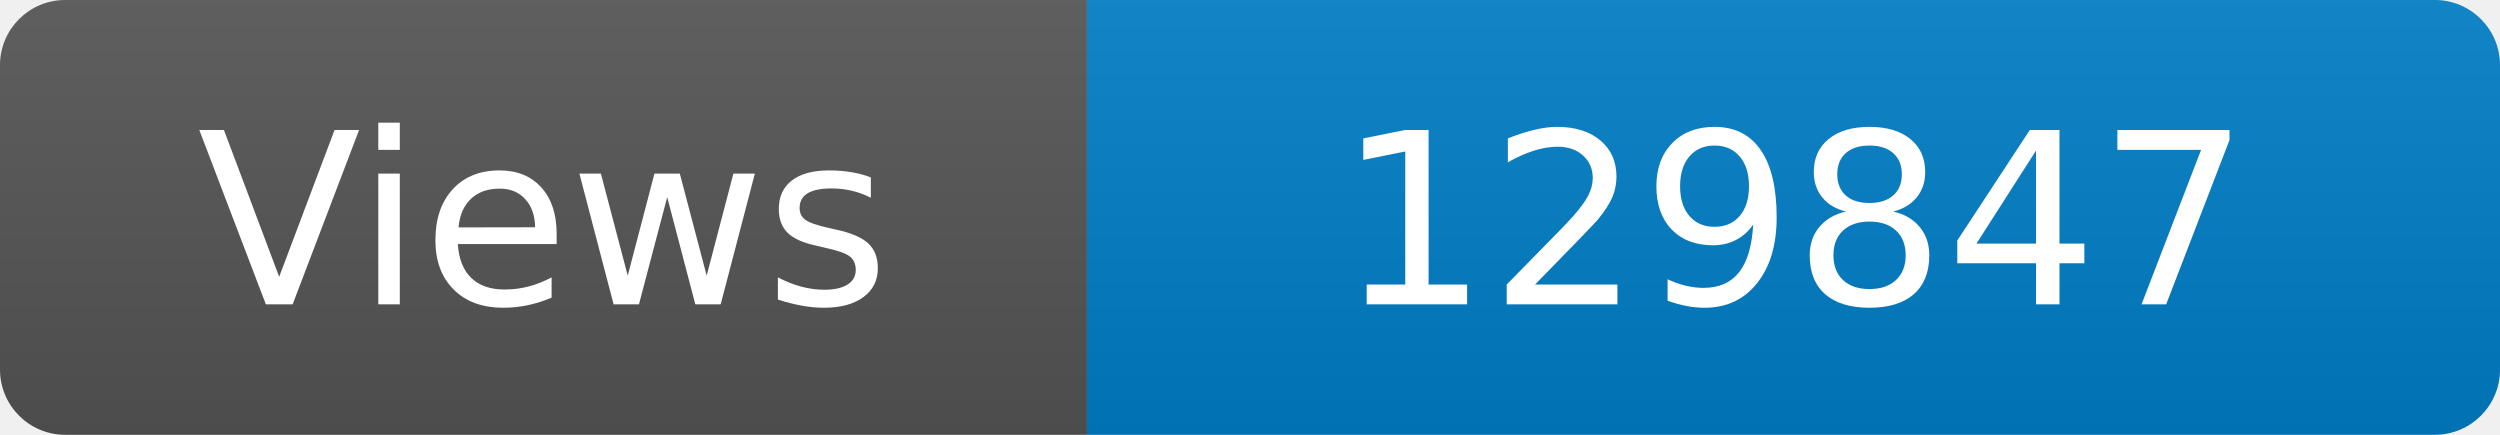
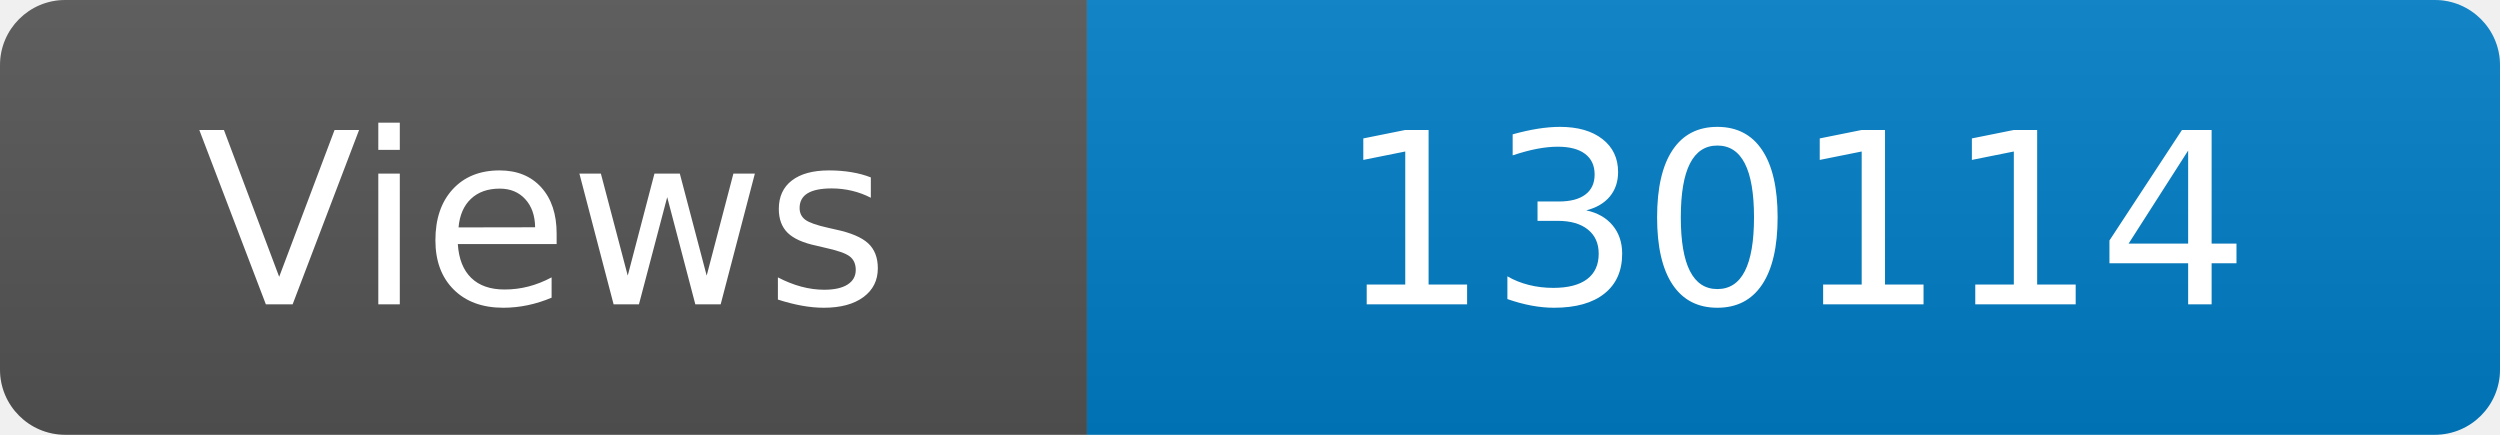
<svg xmlns="http://www.w3.org/2000/svg" width="115" height="20" role="img" aria-label="Maintained?: yes">
  <linearGradient id="s" x2="0" y2="100%">
    <stop offset="0" stop-color="#bbb" stop-opacity=".1" />
    <stop offset="1" stop-opacity=".1" />
  </linearGradient>
  <clipPath id="r">
    <rect width="115" height="20" rx="3" fill="#fff" />
  </clipPath>
  <g clip-path="url(#r)">
    <rect width="50" height="20" fill="#555" />
    <rect x="50" width="160" height="20" fill="#007ec6" />
    <rect width="115" height="20" fill="url(#s)" />
  </g>
  <g fill="#fff" text-anchor="middle" font-family="Verdana,Geneva,DejaVu Sans,sans-serif" font-size="110">
    <text x="250" y="140" transform="scale(.1)" fill="#fff">Views</text>
-     <text x="825" y="140" transform="scale(.1)" fill="#fff">129847</text>
+     <text x="825" y="140" transform="scale(.1)" fill="#fff">130114</text>
  </g>
</svg>
